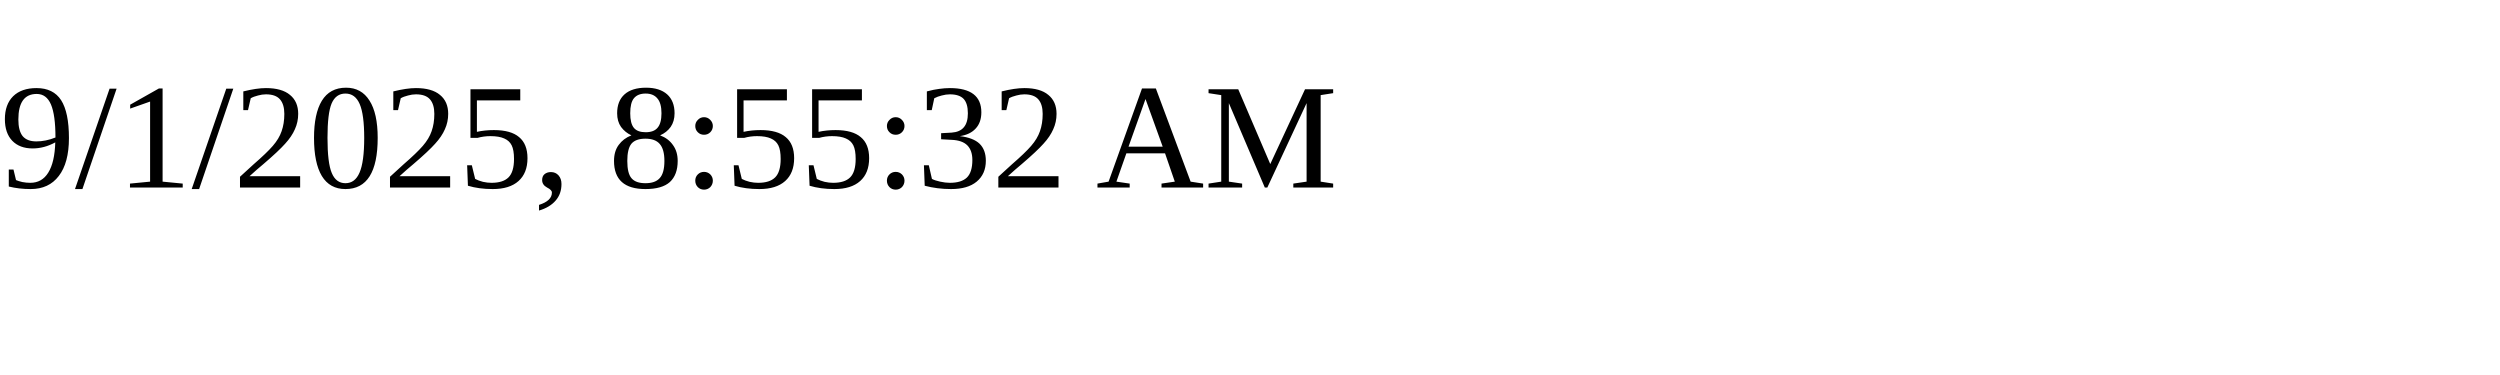
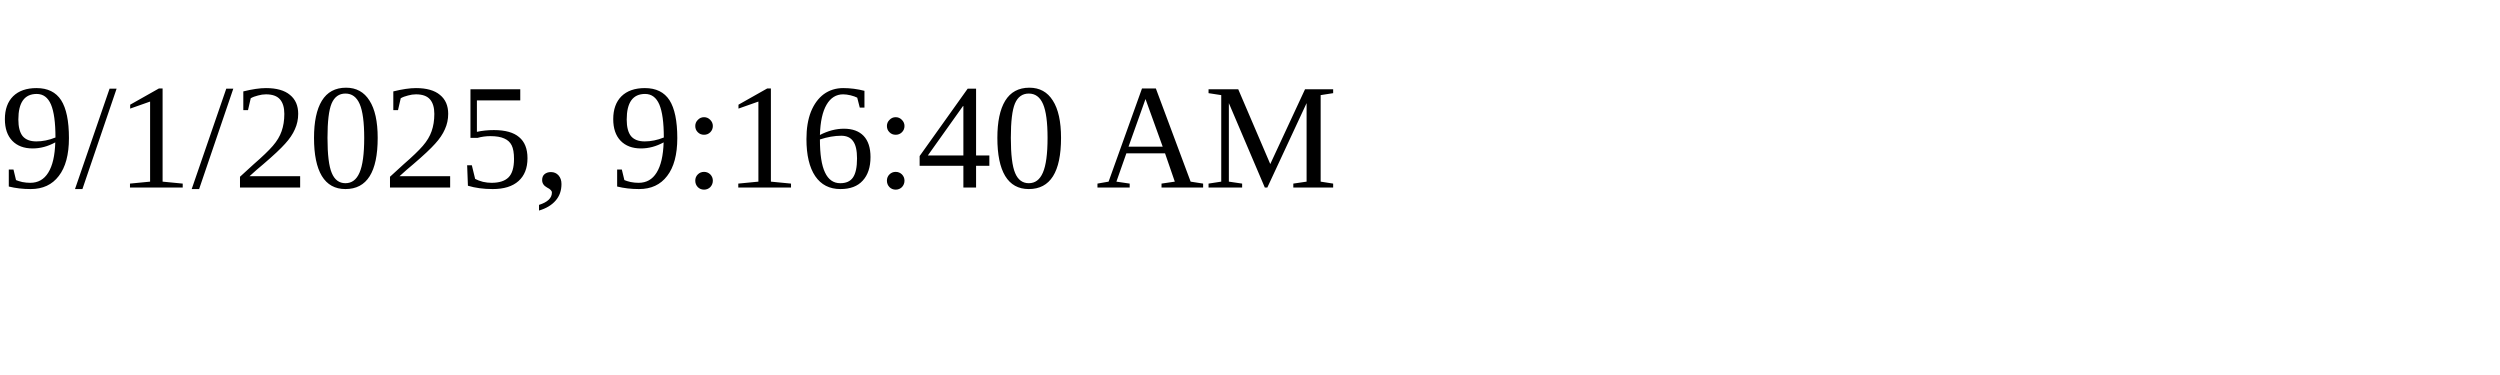
<svg xmlns="http://www.w3.org/2000/svg" height="30" width="200">
-   <text x="0" y="15">9/1/2025, 8:55:32 AM</text>
+   <text x="0" y="15">9/1/2025, 9:16:40 AM</text>
</svg>
